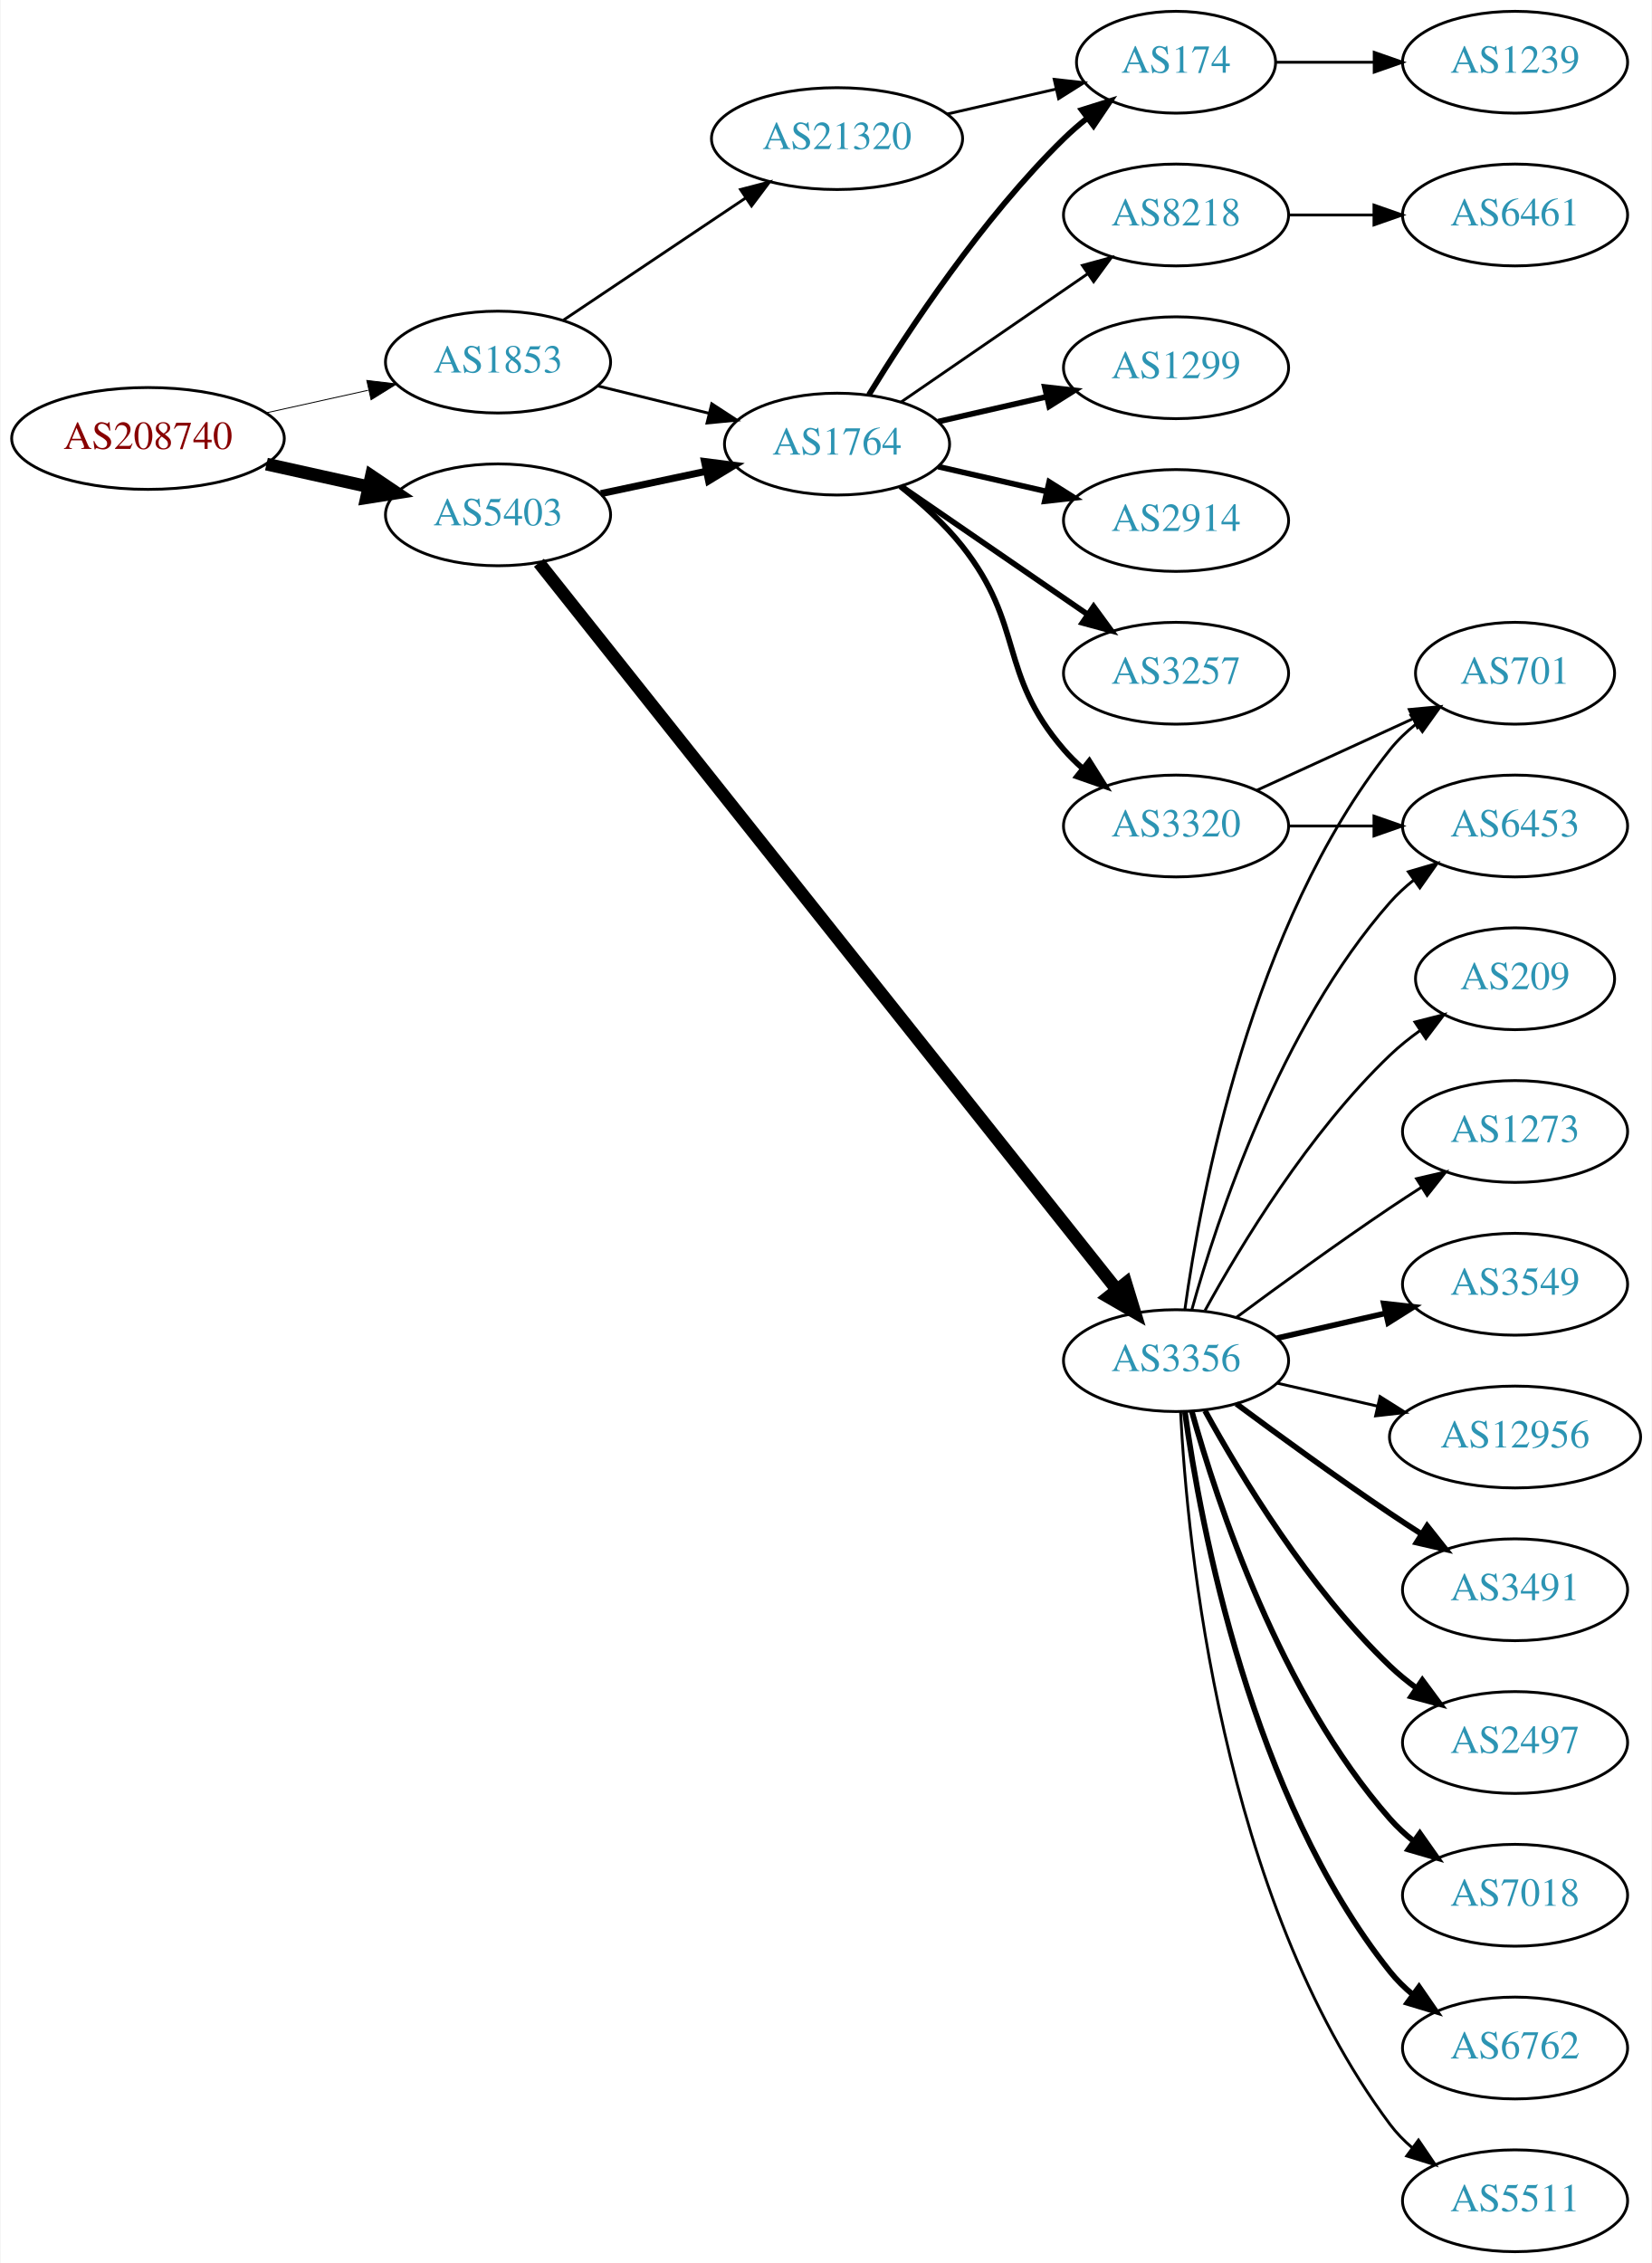
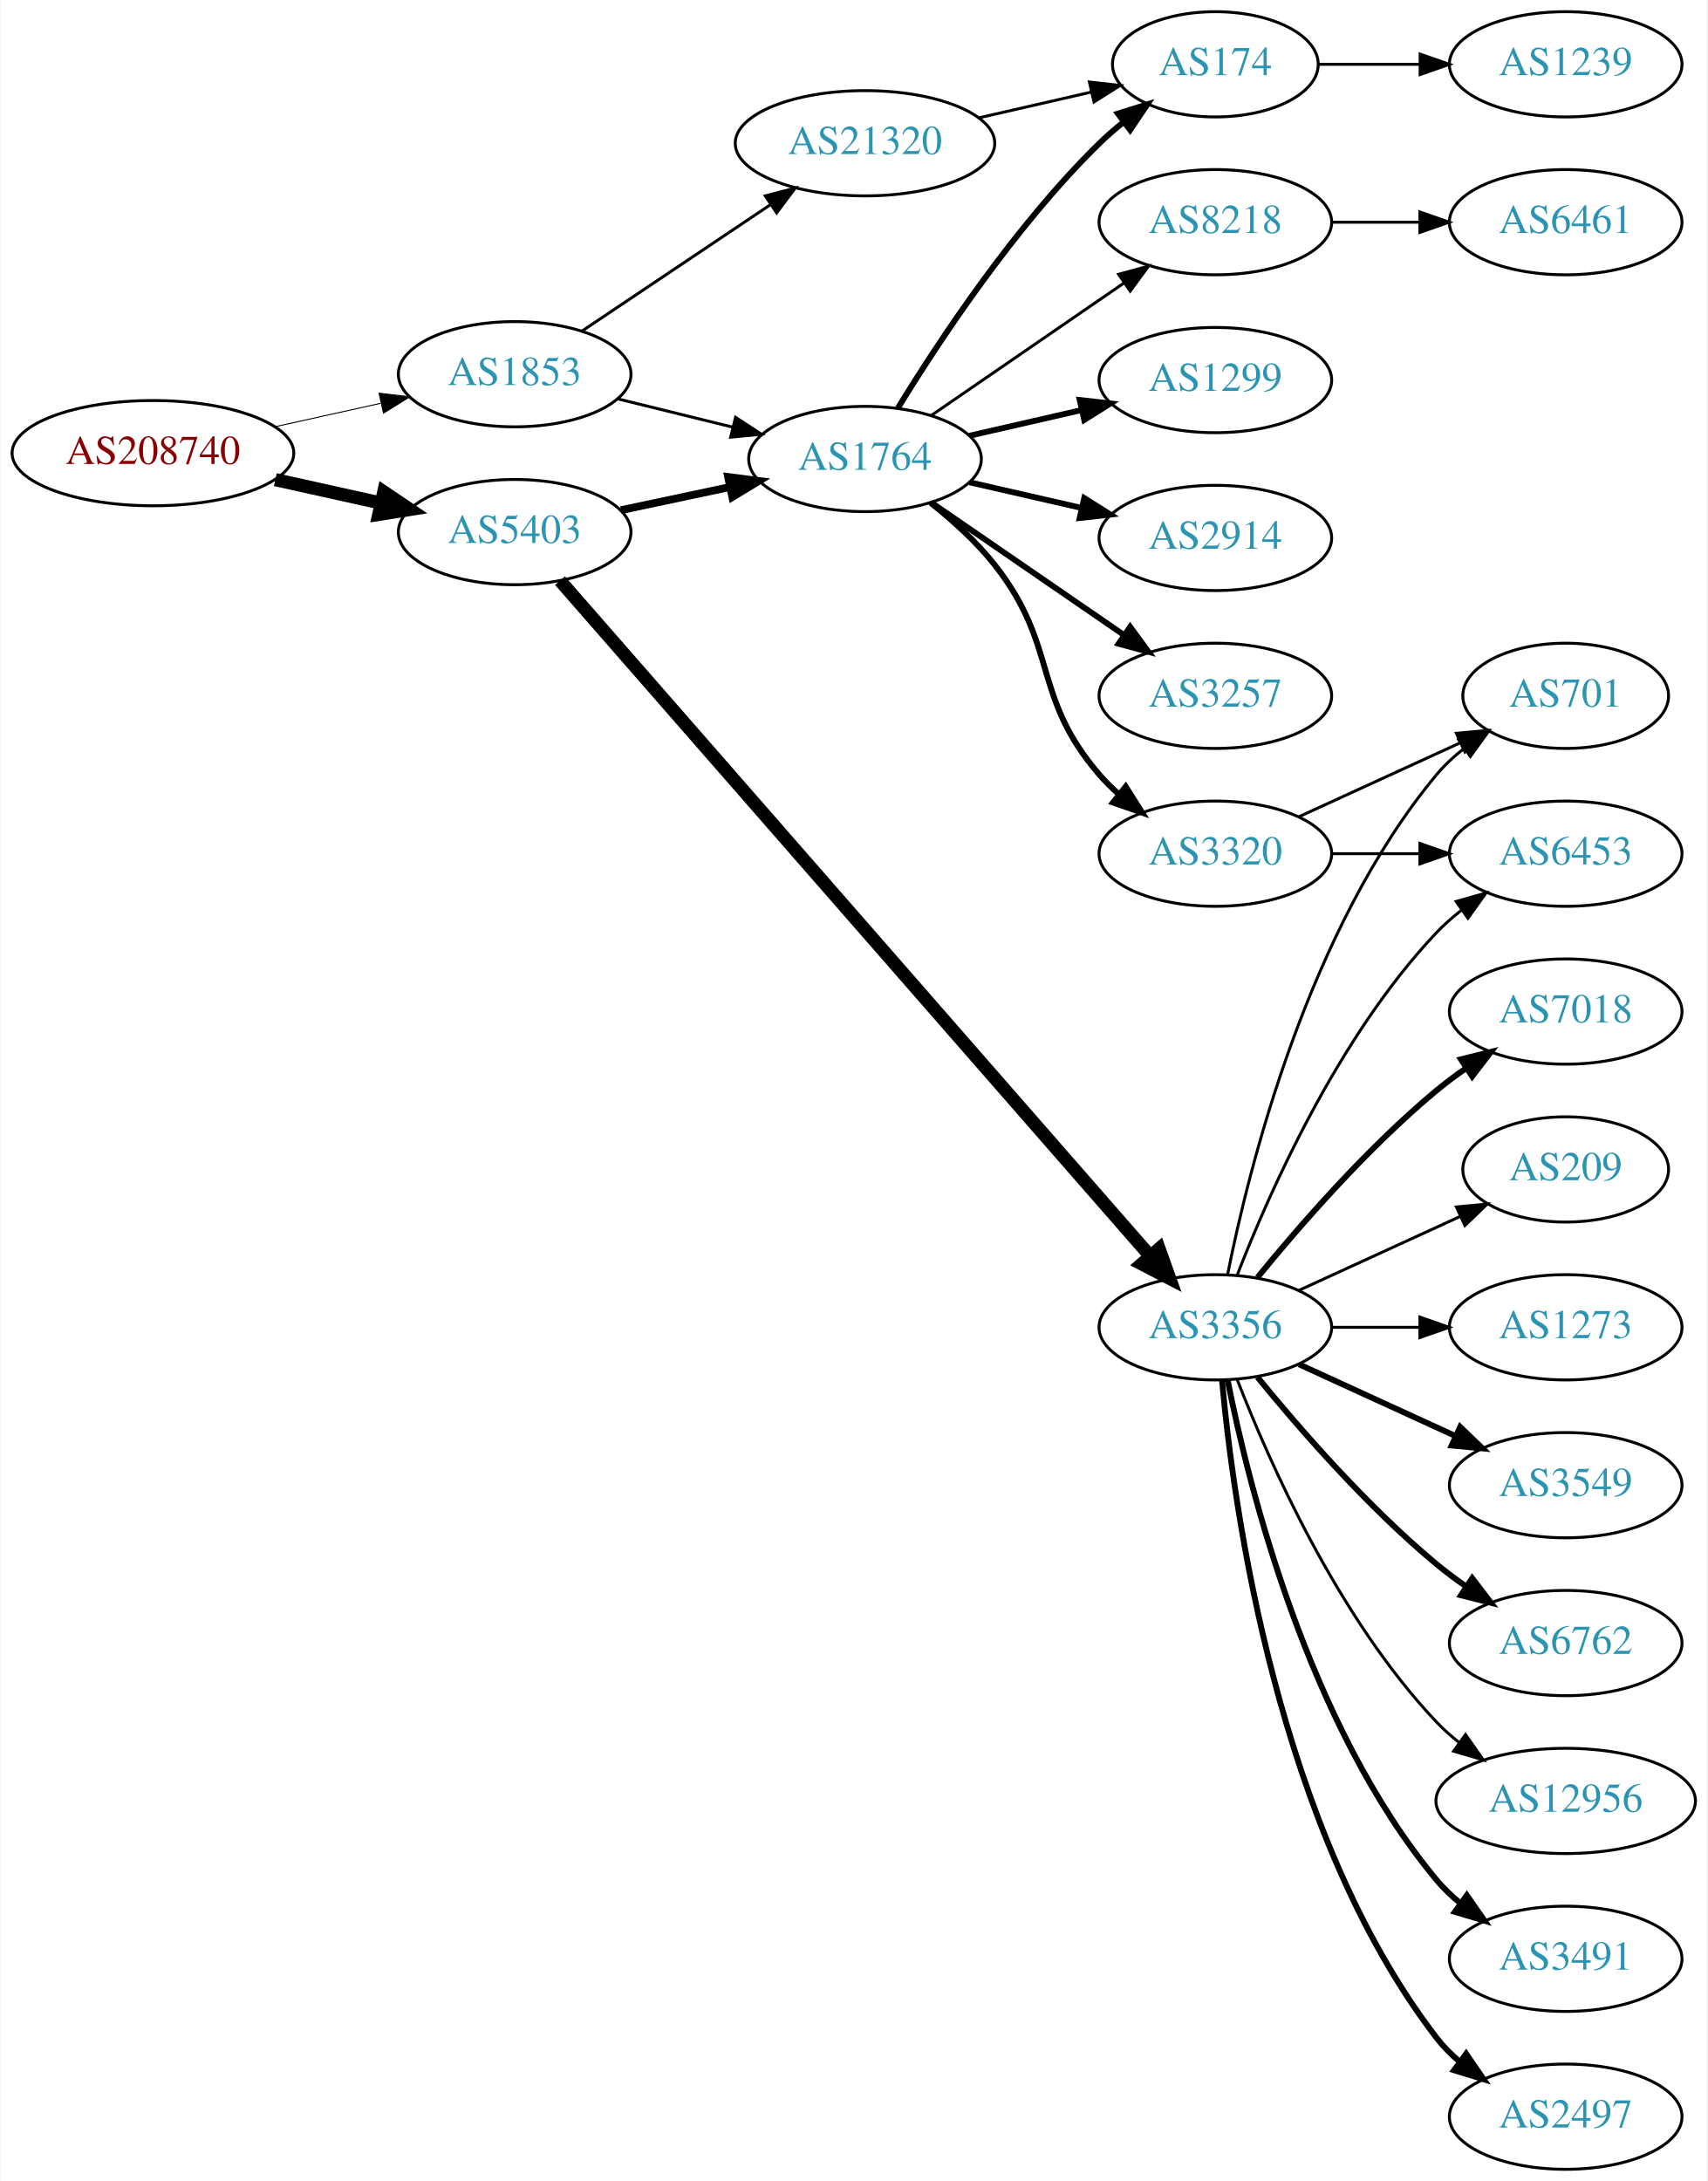
- <svg xmlns="http://www.w3.org/2000/svg" xmlns:xlink="http://www.w3.org/1999/xlink" width="584pt" height="800pt" viewBox="0.00 0.00 583.56 800.00">
-   <g id="graph0" class="graph" transform="scale(1 1) rotate(0) translate(4 796)">
-     <polygon fill="white" stroke="none" points="-4,4 -4,-796 579.562,-796 579.562,4 -4,4" />
+ <svg xmlns="http://www.w3.org/2000/svg" xmlns:xlink="http://www.w3.org/1999/xlink" width="584pt" height="746pt" viewBox="0.00 0.00 583.56 746.00">
+   <g id="graph0" class="graph" transform="scale(1 1) rotate(0) translate(4 742)">
+     <polygon fill="white" stroke="none" points="-4,4 -4,-742 579.562,-742 579.562,4 -4,4" />
    <g id="node1" class="node">
      <g id="a_node1">
        <a xlink:href="/asn/208740" xlink:title="AS208740 ~ AT-BMEIA [AT]">
-           <ellipse fill="#ffffff" stroke="black" cx="48.096" cy="-641" rx="48.192" ry="18" />
-           <text text-anchor="middle" x="48.096" y="-637.3" font-family="Times,serif" font-size="14.00" fill="#880000">AS208740</text>
+           <ellipse fill="#ffffff" stroke="black" cx="48.096" cy="-587" rx="48.192" ry="18" />
+           <text text-anchor="middle" x="48.096" y="-583.3" font-family="Times,serif" font-size="14.00" fill="#880000">AS208740</text>
        </a>
      </g>
    </g>
    <g id="node2" class="node">
      <g id="a_node2">
        <a xlink:href="/asn/1853" xlink:title="AS1853 ~ ACOnet Backbone [AT]">
-           <ellipse fill="#ffffff" stroke="black" cx="171.838" cy="-668" rx="39.794" ry="18" />
-           <text text-anchor="middle" x="171.838" y="-664.3" font-family="Times,serif" font-size="14.00" fill="#2c94b3">AS1853</text>
+           <ellipse fill="#ffffff" stroke="black" cx="171.838" cy="-614" rx="39.794" ry="18" />
+           <text text-anchor="middle" x="171.838" y="-610.3" font-family="Times,serif" font-size="14.00" fill="#2c94b3">AS1853</text>
        </a>
      </g>
    </g>
    <g id="edge1" class="edge">
-       <path fill="none" stroke="black" stroke-width="0.321" d="M89.973,-650.066C101.513,-652.625 114.132,-655.424 125.896,-658.033" />
-       <polygon fill="black" stroke="black" stroke-width="0.321" points="125.446,-661.518 135.967,-660.266 126.962,-654.684 125.446,-661.518" />
+       <path fill="none" stroke="black" stroke-width="0.333" d="M89.973,-596.066C101.513,-598.625 114.132,-601.424 125.896,-604.033" />
+       <polygon fill="black" stroke="black" stroke-width="0.333" points="125.446,-607.518 135.967,-606.266 126.962,-600.684 125.446,-607.518" />
    </g>
    <g id="node3" class="node">
      <g id="a_node3">
        <a xlink:href="/asn/5403" xlink:title="AS5403 ~ AS5403 [AT]">
-           <ellipse fill="#ffffff" stroke="black" cx="171.838" cy="-614" rx="39.794" ry="18" />
-           <text text-anchor="middle" x="171.838" y="-610.3" font-family="Times,serif" font-size="14.00" fill="#2c94b3">AS5403</text>
+           <ellipse fill="#ffffff" stroke="black" cx="171.838" cy="-560" rx="39.794" ry="18" />
+           <text text-anchor="middle" x="171.838" y="-556.3" font-family="Times,serif" font-size="14.00" fill="#2c94b3">AS5403</text>
        </a>
      </g>
    </g>
    <g id="edge2" class="edge">
-       <path fill="none" stroke="black" stroke-width="4.5" d="M89.973,-631.934C101.513,-629.375 114.132,-626.576 125.896,-623.967" />
-       <polygon fill="black" stroke="black" stroke-width="4.5" points="127.057,-627.743 135.967,-621.734 125.351,-620.055 127.057,-627.743" />
+       <path fill="none" stroke="black" stroke-width="4.5" d="M89.973,-577.934C101.513,-575.375 114.132,-572.576 125.896,-569.967" />
+       <polygon fill="black" stroke="black" stroke-width="4.5" points="127.057,-573.743 135.967,-567.734 125.351,-566.055 127.057,-573.743" />
    </g>
    <g id="node4" class="node">
      <g id="a_node4">
        <a xlink:href="/asn/1764" xlink:title="AS1764 ~ NEXTLAYER-AS [AT]">
-           <ellipse fill="#ffffff" stroke="black" cx="291.681" cy="-639" rx="39.794" ry="18" />
-           <text text-anchor="middle" x="291.681" y="-635.3" font-family="Times,serif" font-size="14.00" fill="#2c94b3">AS1764</text>
+           <ellipse fill="#ffffff" stroke="black" cx="291.681" cy="-585" rx="39.794" ry="18" />
+           <text text-anchor="middle" x="291.681" y="-581.3" font-family="Times,serif" font-size="14.00" fill="#2c94b3">AS1764</text>
        </a>
      </g>
    </g>
    <g id="edge3" class="edge">
-       <path fill="none" stroke="black" d="M206.923,-659.612C219.273,-656.573 233.405,-653.095 246.5,-649.873" />
-       <polygon fill="black" stroke="black" points="247.39,-653.258 256.264,-647.47 245.717,-646.461 247.39,-653.258" />
+       <path fill="none" stroke="black" d="M206.923,-605.612C219.273,-602.573 233.405,-599.095 246.5,-595.873" />
+       <polygon fill="black" stroke="black" points="247.39,-599.258 256.264,-593.47 245.717,-592.461 247.39,-599.258" />
    </g>
    <g id="node5" class="node">
      <g id="a_node5">
        <a xlink:href="/asn/21320" xlink:title="AS21320 ~ GEANT Vereniging [EU]">
-           <ellipse fill="#ffffff" stroke="black" cx="291.681" cy="-747" rx="44.393" ry="18" />
-           <text text-anchor="middle" x="291.681" y="-743.3" font-family="Times,serif" font-size="14.00" fill="#2c94b3">AS21320</text>
+           <ellipse fill="#ffffff" stroke="black" cx="291.681" cy="-693" rx="44.393" ry="18" />
+           <text text-anchor="middle" x="291.681" y="-689.3" font-family="Times,serif" font-size="14.00" fill="#2c94b3">AS21320</text>
        </a>
      </g>
    </g>
    <g id="edge4" class="edge">
-       <path fill="none" stroke="black" d="M195.003,-682.859C213.205,-695.061 239.198,-712.487 259.498,-726.096" />
-       <polygon fill="black" stroke="black" points="257.556,-729.007 267.811,-731.668 261.454,-723.193 257.556,-729.007" />
-     </g>
-     <g id="edge12" class="edge">
-       <path fill="none" stroke="black" stroke-width="2.5" d="M208.195,-621.501C219.847,-623.973 232.971,-626.757 245.267,-629.366" />
-       <polygon fill="black" stroke="black" stroke-width="2.5" points="244.84,-632.853 255.349,-631.504 246.293,-626.005 244.84,-632.853" />
+       <path fill="none" stroke="black" d="M195.003,-628.859C213.205,-641.061 239.198,-658.487 259.498,-672.096" />
+       <polygon fill="black" stroke="black" points="257.556,-675.007 267.811,-677.668 261.454,-669.193 257.556,-675.007" />
+     </g>
+     <g id="edge11" class="edge">
+       <path fill="none" stroke="black" stroke-width="2.647" d="M208.195,-567.501C219.847,-569.973 232.971,-572.757 245.267,-575.366" />
+       <polygon fill="black" stroke="black" stroke-width="2.647" points="244.84,-578.853 255.349,-577.504 246.293,-572.005 244.84,-578.853" />
    </g>
    <g id="node12" class="node">
      <g id="a_node12">
        <a xlink:href="/asn/3356" xlink:title="AS3356 ~ Level 3 Parent, LLC [US]">
-           <ellipse fill="#ffffff" stroke="black" cx="411.523" cy="-315" rx="39.794" ry="18" />
-           <text text-anchor="middle" x="411.523" y="-311.3" font-family="Times,serif" font-size="14.00" fill="#2c94b3">AS3356</text>
-         </a>
-       </g>
-     </g>
-     <g id="edge11" class="edge">
-       <path fill="none" stroke="black" stroke-width="4.5" d="M186.298,-597.068C226.079,-547.025 343.266,-399.607 390.476,-340.219" />
-       <polygon fill="black" stroke="black" stroke-width="4.5" points="393.776,-342.395 396.916,-332.117 387.611,-337.495 393.776,-342.395" />
+           <ellipse fill="#ffffff" stroke="black" cx="411.523" cy="-288" rx="39.794" ry="18" />
+           <text text-anchor="middle" x="411.523" y="-284.3" font-family="Times,serif" font-size="14.00" fill="#2c94b3">AS3356</text>
+         </a>
+       </g>
+     </g>
+     <g id="edge12" class="edge">
+       <path fill="none" stroke="black" stroke-width="4.5" d="M187.348,-543.395C227.709,-497.207 341.454,-367.041 389.104,-312.512" />
+       <polygon fill="black" stroke="black" stroke-width="4.5" points="392.285,-314.855 395.9,-304.734 386.355,-309.673 392.285,-314.855" />
    </g>
    <g id="node6" class="node">
      <g id="a_node6">
        <a xlink:href="/asn/1299" xlink:title="AS1299 ~ Telia Carrier [EU]">
-           <ellipse fill="#ffffff" stroke="black" cx="411.523" cy="-666" rx="39.794" ry="18" />
-           <text text-anchor="middle" x="411.523" y="-662.3" font-family="Times,serif" font-size="14.00" fill="#2c94b3">AS1299</text>
+           <ellipse fill="#ffffff" stroke="black" cx="411.523" cy="-612" rx="39.794" ry="18" />
+           <text text-anchor="middle" x="411.523" y="-608.3" font-family="Times,serif" font-size="14.00" fill="#2c94b3">AS1299</text>
        </a>
      </g>
    </g>
    <g id="edge5" class="edge">
-       <path fill="none" stroke="black" stroke-width="2" d="M327.4,-646.955C339.4,-649.704 353.021,-652.825 365.713,-655.733" />
-       <polygon fill="black" stroke="black" stroke-width="2" points="365.116,-659.187 375.645,-658.009 366.679,-652.364 365.116,-659.187" />
+       <path fill="none" stroke="black" stroke-width="2" d="M327.4,-592.955C339.4,-595.704 353.021,-598.825 365.713,-601.733" />
+       <polygon fill="black" stroke="black" stroke-width="2" points="365.116,-605.187 375.645,-604.009 366.679,-598.364 365.116,-605.187" />
    </g>
    <g id="node7" class="node">
      <g id="a_node7">
        <a xlink:href="/asn/2914" xlink:title="AS2914 ~ NTT America, Inc. [US]">
-           <ellipse fill="#ffffff" stroke="black" cx="411.523" cy="-612" rx="39.794" ry="18" />
-           <text text-anchor="middle" x="411.523" y="-608.3" font-family="Times,serif" font-size="14.00" fill="#2c94b3">AS2914</text>
+           <ellipse fill="#ffffff" stroke="black" cx="411.523" cy="-558" rx="39.794" ry="18" />
+           <text text-anchor="middle" x="411.523" y="-554.3" font-family="Times,serif" font-size="14.00" fill="#2c94b3">AS2914</text>
        </a>
      </g>
    </g>
    <g id="edge6" class="edge">
-       <path fill="none" stroke="black" stroke-width="2" d="M327.4,-631.045C339.4,-628.296 353.021,-625.175 365.713,-622.267" />
-       <polygon fill="black" stroke="black" stroke-width="2" points="366.679,-625.636 375.645,-619.991 365.116,-618.813 366.679,-625.636" />
+       <path fill="none" stroke="black" stroke-width="2" d="M327.4,-577.045C339.4,-574.296 353.021,-571.175 365.713,-568.267" />
+       <polygon fill="black" stroke="black" stroke-width="2" points="366.679,-571.636 375.645,-565.991 365.116,-564.813 366.679,-571.636" />
    </g>
    <g id="node8" class="node">
      <g id="a_node8">
        <a xlink:href="/asn/174" xlink:title="AS174 ~ Cogent Communications [US]">
-           <ellipse fill="#ffffff" stroke="black" cx="411.523" cy="-774" rx="35.194" ry="18" />
-           <text text-anchor="middle" x="411.523" y="-770.3" font-family="Times,serif" font-size="14.00" fill="#2c94b3">AS174</text>
+           <ellipse fill="#ffffff" stroke="black" cx="411.523" cy="-720" rx="35.194" ry="18" />
+           <text text-anchor="middle" x="411.523" y="-716.3" font-family="Times,serif" font-size="14.00" fill="#2c94b3">AS174</text>
        </a>
      </g>
    </g>
    <g id="edge7" class="edge">
-       <path fill="none" stroke="black" stroke-width="2" d="M302.946,-656.44C316.755,-678.991 342.944,-718.722 371.877,-747 374.412,-749.478 377.195,-751.89 380.071,-754.188" />
-       <polygon fill="black" stroke="black" stroke-width="2" points="378.18,-757.144 388.287,-760.321 382.367,-751.535 378.18,-757.144" />
+       <path fill="none" stroke="black" stroke-width="2" d="M302.946,-602.44C316.755,-624.991 342.944,-664.722 371.877,-693 374.412,-695.478 377.195,-697.89 380.071,-700.188" />
+       <polygon fill="black" stroke="black" stroke-width="2" points="378.18,-703.144 388.287,-706.321 382.367,-697.535 378.18,-703.144" />
    </g>
    <g id="node9" class="node">
      <g id="a_node9">
        <a xlink:href="/asn/3257" xlink:title="AS3257 ~ GTT [DE]">
-           <ellipse fill="#ffffff" stroke="black" cx="411.523" cy="-558" rx="39.794" ry="18" />
-           <text text-anchor="middle" x="411.523" y="-554.3" font-family="Times,serif" font-size="14.00" fill="#2c94b3">AS3257</text>
+           <ellipse fill="#ffffff" stroke="black" cx="411.523" cy="-504" rx="39.794" ry="18" />
+           <text text-anchor="middle" x="411.523" y="-500.3" font-family="Times,serif" font-size="14.00" fill="#2c94b3">AS3257</text>
        </a>
      </g>
    </g>
    <g id="edge8" class="edge">
-       <path fill="none" stroke="black" stroke-width="2" d="M314.295,-624.143C332.783,-611.435 359.597,-593.005 380.227,-578.825" />
-       <polygon fill="black" stroke="black" stroke-width="2" points="382.388,-581.586 388.647,-573.037 378.423,-575.817 382.388,-581.586" />
+       <path fill="none" stroke="black" stroke-width="2" d="M314.295,-570.143C332.783,-557.435 359.597,-539.005 380.227,-524.825" />
+       <polygon fill="black" stroke="black" stroke-width="2" points="382.388,-527.586 388.647,-519.037 378.423,-521.817 382.388,-527.586" />
    </g>
    <g id="node10" class="node">
      <g id="a_node10">
        <a xlink:href="/asn/3320" xlink:title="AS3320 ~ DTAG [DE]">
-           <ellipse fill="#ffffff" stroke="black" cx="411.523" cy="-504" rx="39.794" ry="18" />
-           <text text-anchor="middle" x="411.523" y="-500.3" font-family="Times,serif" font-size="14.00" fill="#2c94b3">AS3320</text>
+           <ellipse fill="#ffffff" stroke="black" cx="411.523" cy="-450" rx="39.794" ry="18" />
+           <text text-anchor="middle" x="411.523" y="-446.3" font-family="Times,serif" font-size="14.00" fill="#2c94b3">AS3320</text>
        </a>
      </g>
    </g>
    <g id="edge9" class="edge">
-       <path fill="none" stroke="black" stroke-width="2" d="M314.057,-624.065C321.581,-618.107 329.694,-610.806 335.877,-603 358.089,-574.953 348.493,-558.078 371.877,-531 373.832,-528.735 376.018,-526.566 378.328,-524.513" />
-       <polygon fill="black" stroke="black" stroke-width="2" points="380.863,-526.968 386.505,-518 376.502,-521.492 380.863,-526.968" />
+       <path fill="none" stroke="black" stroke-width="2" d="M314.057,-570.065C321.581,-564.107 329.694,-556.806 335.877,-549 358.089,-520.953 348.493,-504.078 371.877,-477 373.832,-474.735 376.018,-472.566 378.328,-470.513" />
+       <polygon fill="black" stroke="black" stroke-width="2" points="380.863,-472.968 386.505,-464 376.502,-467.492 380.863,-472.968" />
    </g>
    <g id="node11" class="node">
      <g id="a_node11">
        <a xlink:href="/asn/8218" xlink:title="AS8218 ~ legacy Neotelecoms [FR]">
-           <ellipse fill="#ffffff" stroke="black" cx="411.523" cy="-720" rx="39.794" ry="18" />
-           <text text-anchor="middle" x="411.523" y="-716.3" font-family="Times,serif" font-size="14.00" fill="#2c94b3">AS8218</text>
+           <ellipse fill="#ffffff" stroke="black" cx="411.523" cy="-666" rx="39.794" ry="18" />
+           <text text-anchor="middle" x="411.523" y="-662.3" font-family="Times,serif" font-size="14.00" fill="#2c94b3">AS8218</text>
        </a>
      </g>
    </g>
    <g id="edge10" class="edge">
-       <path fill="none" stroke="black" d="M314.295,-653.857C332.783,-666.565 359.597,-684.995 380.227,-699.175" />
-       <polygon fill="black" stroke="black" points="378.423,-702.183 388.647,-704.963 382.388,-696.414 378.423,-702.183" />
+       <path fill="none" stroke="black" d="M314.295,-599.857C332.783,-612.565 359.597,-630.995 380.227,-645.175" />
+       <polygon fill="black" stroke="black" points="378.423,-648.183 388.647,-650.963 382.388,-642.414 378.423,-648.183" />
+     </g>
+     <g id="edge24" class="edge">
+       <path fill="none" stroke="black" d="M330.615,-701.692C342.932,-704.514 356.657,-707.658 369.208,-710.534" />
+       <polygon fill="black" stroke="black" points="368.443,-713.949 378.972,-712.771 370.007,-707.126 368.443,-713.949" />
+     </g>
+     <g id="node23" class="node">
+       <g id="a_node23">
+         <a xlink:href="/asn/1239" xlink:title="AS1239 ~ Sprint [US]">
+           <ellipse fill="#ffffff" stroke="black" cx="531.366" cy="-720" rx="39.794" ry="18" />
+           <text text-anchor="middle" x="531.366" y="-716.3" font-family="Times,serif" font-size="14.00" fill="#2c94b3">AS1239</text>
+         </a>
+       </g>
+     </g>
+     <g id="edge23" class="edge">
+       <path fill="none" stroke="black" d="M446.925,-720C457.749,-720 469.916,-720 481.543,-720" />
+       <polygon fill="black" stroke="black" points="481.574,-723.5 491.574,-720 481.574,-716.5 481.574,-723.5" />
+     </g>
+     <g id="node16" class="node">
+       <g id="a_node16">
+         <a xlink:href="/asn/701" xlink:title="AS701 ~ UUNET [US]">
+           <ellipse fill="#ffffff" stroke="black" cx="531.366" cy="-504" rx="35.194" ry="18" />
+           <text text-anchor="middle" x="531.366" y="-500.3" font-family="Times,serif" font-size="14.00" fill="#2c94b3">AS701</text>
+         </a>
+       </g>
    </g>
    <g id="edge25" class="edge">
-       <path fill="none" stroke="black" d="M330.615,-755.692C342.932,-758.514 356.657,-761.658 369.208,-764.534" />
-       <polygon fill="black" stroke="black" points="368.443,-767.949 378.972,-766.771 370.007,-761.126 368.443,-767.949" />
+       <path fill="none" stroke="black" d="M440.152,-462.661C456.568,-470.183 477.55,-479.798 495.147,-487.861" />
+       <polygon fill="black" stroke="black" points="493.975,-491.174 504.524,-492.158 496.891,-484.811 493.975,-491.174" />
+     </g>
+     <g id="node18" class="node">
+       <g id="a_node18">
+         <a xlink:href="/asn/6453" xlink:title="AS6453 ~ TATA COMMUNICATIONS (AMERICA) INC [US]">
+           <ellipse fill="#ffffff" stroke="black" cx="531.366" cy="-450" rx="39.794" ry="18" />
+           <text text-anchor="middle" x="531.366" y="-446.3" font-family="Times,serif" font-size="14.00" fill="#2c94b3">AS6453</text>
+         </a>
+       </g>
+     </g>
+     <g id="edge26" class="edge">
+       <path fill="none" stroke="black" d="M451.436,-450C460.989,-450 471.339,-450 481.301,-450" />
+       <polygon fill="black" stroke="black" points="481.494,-453.5 491.494,-450 481.494,-446.5 481.494,-453.5" />
    </g>
    <g id="node24" class="node">
      <g id="a_node24">
-         <a xlink:href="/asn/1239" xlink:title="AS1239 ~ Sprint [US]">
-           <ellipse fill="#ffffff" stroke="black" cx="531.366" cy="-774" rx="39.794" ry="18" />
-           <text text-anchor="middle" x="531.366" y="-770.3" font-family="Times,serif" font-size="14.00" fill="#2c94b3">AS1239</text>
-         </a>
-       </g>
-     </g>
-     <g id="edge24" class="edge">
-       <path fill="none" stroke="black" d="M446.925,-774C457.749,-774 469.916,-774 481.543,-774" />
-       <polygon fill="black" stroke="black" points="481.574,-777.5 491.574,-774 481.574,-770.5 481.574,-777.5" />
-     </g>
-     <g id="node15" class="node">
-       <g id="a_node15">
-         <a xlink:href="/asn/6453" xlink:title="AS6453 ~ TATA COMMUNICATIONS (AMERICA) INC [US]">
-           <ellipse fill="#ffffff" stroke="black" cx="531.366" cy="-504" rx="39.794" ry="18" />
-           <text text-anchor="middle" x="531.366" y="-500.3" font-family="Times,serif" font-size="14.00" fill="#2c94b3">AS6453</text>
-         </a>
-       </g>
-     </g>
-     <g id="edge26" class="edge">
-       <path fill="none" stroke="black" d="M451.436,-504C460.989,-504 471.339,-504 481.301,-504" />
-       <polygon fill="black" stroke="black" points="481.494,-507.5 491.494,-504 481.494,-500.5 481.494,-507.5" />
-     </g>
-     <g id="node19" class="node">
-       <g id="a_node19">
-         <a xlink:href="/asn/701" xlink:title="AS701 ~ UUNET [US]">
-           <ellipse fill="#ffffff" stroke="black" cx="531.366" cy="-558" rx="35.194" ry="18" />
-           <text text-anchor="middle" x="531.366" y="-554.3" font-family="Times,serif" font-size="14.00" fill="#2c94b3">AS701</text>
+         <a xlink:href="/asn/6461" xlink:title="AS6461 ~ Zayo Bandwidth [US]">
+           <ellipse fill="#ffffff" stroke="black" cx="531.366" cy="-666" rx="39.794" ry="18" />
+           <text text-anchor="middle" x="531.366" y="-662.3" font-family="Times,serif" font-size="14.00" fill="#2c94b3">AS6461</text>
        </a>
      </g>
    </g>
    <g id="edge27" class="edge">
-       <path fill="none" stroke="black" d="M440.152,-516.661C456.568,-524.183 477.55,-533.798 495.147,-541.861" />
-       <polygon fill="black" stroke="black" points="493.975,-545.174 504.524,-546.158 496.891,-538.811 493.975,-545.174" />
-     </g>
-     <g id="node25" class="node">
-       <g id="a_node25">
-         <a xlink:href="/asn/6461" xlink:title="AS6461 ~ Zayo Bandwidth [US]">
-           <ellipse fill="#ffffff" stroke="black" cx="531.366" cy="-720" rx="39.794" ry="18" />
-           <text text-anchor="middle" x="531.366" y="-716.3" font-family="Times,serif" font-size="14.00" fill="#2c94b3">AS6461</text>
-         </a>
-       </g>
-     </g>
-     <g id="edge28" class="edge">
-       <path fill="none" stroke="black" d="M451.436,-720C460.989,-720 471.339,-720 481.301,-720" />
-       <polygon fill="black" stroke="black" points="481.494,-723.5 491.494,-720 481.494,-716.5 481.494,-723.5" />
+       <path fill="none" stroke="black" d="M451.436,-666C460.989,-666 471.339,-666 481.301,-666" />
+       <polygon fill="black" stroke="black" points="481.494,-669.5 491.494,-666 481.494,-662.5 481.494,-669.5" />
    </g>
    <g id="node13" class="node">
      <g id="a_node13">
        <a xlink:href="/asn/3549" xlink:title="AS3549 ~ Level 3 Parent, LLC [US]">
-           <ellipse fill="#ffffff" stroke="black" cx="531.366" cy="-342" rx="39.794" ry="18" />
-           <text text-anchor="middle" x="531.366" y="-338.3" font-family="Times,serif" font-size="14.00" fill="#2c94b3">AS3549</text>
+           <ellipse fill="#ffffff" stroke="black" cx="531.366" cy="-234" rx="39.794" ry="18" />
+           <text text-anchor="middle" x="531.366" y="-230.3" font-family="Times,serif" font-size="14.00" fill="#2c94b3">AS3549</text>
        </a>
      </g>
    </g>
    <g id="edge13" class="edge">
-       <path fill="none" stroke="black" stroke-width="2" d="M447.242,-322.955C459.242,-325.704 472.863,-328.825 485.556,-331.733" />
-       <polygon fill="black" stroke="black" stroke-width="2" points="484.958,-335.187 495.487,-334.009 486.522,-328.364 484.958,-335.187" />
+       <path fill="none" stroke="black" stroke-width="2" d="M440.152,-275.339C456.109,-268.027 476.379,-258.739 493.662,-250.819" />
+       <polygon fill="black" stroke="black" stroke-width="2" points="495.277,-253.929 502.91,-246.581 492.361,-247.565 495.277,-253.929" />
    </g>
    <g id="node14" class="node">
      <g id="a_node14">
+         <a xlink:href="/asn/6762" xlink:title="AS6762 ~ TELECOM ITALIA SPARKLE S.p.A. [IT]">
+           <ellipse fill="#ffffff" stroke="black" cx="531.366" cy="-180" rx="39.794" ry="18" />
+           <text text-anchor="middle" x="531.366" y="-176.3" font-family="Times,serif" font-size="14.00" fill="#2c94b3">AS6762</text>
+         </a>
+       </g>
+     </g>
+     <g id="edge14" class="edge">
+       <path fill="none" stroke="black" stroke-width="2" d="M425.942,-270.935C440.057,-253.625 463.471,-226.655 487.17,-207 490.386,-204.332 493.886,-201.73 497.457,-199.259" />
+       <polygon fill="black" stroke="black" stroke-width="2" points="499.381,-202.183 505.813,-193.764 495.535,-196.334 499.381,-202.183" />
+     </g>
+     <g id="node15" class="node">
+       <g id="a_node15">
        <a xlink:href="/asn/12956" xlink:title="AS12956 ~ TELXIUS [ES]">
-           <ellipse fill="#ffffff" stroke="black" cx="531.366" cy="-288" rx="44.393" ry="18" />
-           <text text-anchor="middle" x="531.366" y="-284.3" font-family="Times,serif" font-size="14.00" fill="#2c94b3">AS12956</text>
-         </a>
-       </g>
-     </g>
-     <g id="edge14" class="edge">
-       <path fill="none" stroke="black" d="M447.242,-307.045C458.381,-304.493 470.916,-301.621 482.809,-298.896" />
-       <polygon fill="black" stroke="black" points="483.638,-302.297 492.603,-296.652 482.074,-295.474 483.638,-302.297" />
+           <ellipse fill="#ffffff" stroke="black" cx="531.366" cy="-126" rx="44.393" ry="18" />
+           <text text-anchor="middle" x="531.366" y="-122.3" font-family="Times,serif" font-size="14.00" fill="#2c94b3">AS12956</text>
+         </a>
+       </g>
    </g>
    <g id="edge15" class="edge">
-       <path fill="none" stroke="black" d="M417.096,-332.946C426.002,-364.995 448.286,-432.842 487.17,-477 489.653,-479.821 492.503,-482.449 495.529,-484.871" />
-       <polygon fill="black" stroke="black" points="493.646,-487.828 503.818,-490.791 497.714,-482.131 493.646,-487.828" />
-     </g>
-     <g id="node16" class="node">
-       <g id="a_node16">
-         <a xlink:href="/asn/3491" xlink:title="AS3491 ~ PCCW Global, Inc. [US]">
-           <ellipse fill="#ffffff" stroke="black" cx="531.366" cy="-234" rx="39.794" ry="18" />
-           <text text-anchor="middle" x="531.366" y="-230.3" font-family="Times,serif" font-size="14.00" fill="#2c94b3">AS3491</text>
-         </a>
-       </g>
+       <path fill="none" stroke="black" d="M419.046,-270.006C429.797,-242.272 453.454,-188.571 487.17,-153 489.554,-150.485 492.22,-148.107 495.026,-145.883" />
+       <polygon fill="black" stroke="black" points="497.095,-148.707 503.188,-140.039 493.02,-143.015 497.095,-148.707" />
    </g>
    <g id="edge16" class="edge">
-       <path fill="none" stroke="black" stroke-width="2" d="M432.853,-299.723C447.716,-288.696 468.46,-273.593 487.17,-261 490.719,-258.611 494.469,-256.161 498.217,-253.758" />
-       <polygon fill="black" stroke="black" stroke-width="2" points="500.285,-256.591 506.866,-248.288 496.544,-250.675 500.285,-256.591" />
+       <path fill="none" stroke="black" d="M415.722,-306.073C422.885,-342.141 443.16,-424.125 487.17,-477 489.906,-480.288 493.151,-483.298 496.615,-486.017" />
+       <polygon fill="black" stroke="black" points="494.75,-488.983 504.956,-491.827 498.751,-483.239 494.75,-488.983" />
    </g>
    <g id="node17" class="node">
      <g id="a_node17">
+         <a xlink:href="/asn/3491" xlink:title="AS3491 ~ PCCW Global, Inc. [US]">
+           <ellipse fill="#ffffff" stroke="black" cx="531.366" cy="-72" rx="39.794" ry="18" />
+           <text text-anchor="middle" x="531.366" y="-68.3" font-family="Times,serif" font-size="14.00" fill="#2c94b3">AS3491</text>
+         </a>
+       </g>
+     </g>
+     <g id="edge17" class="edge">
+       <path fill="none" stroke="black" stroke-width="2" d="M415.722,-269.927C422.885,-233.859 443.16,-151.875 487.17,-99 489.574,-96.111 492.371,-93.437 495.363,-90.987" />
+       <polygon fill="black" stroke="black" stroke-width="2" points="497.553,-93.722 503.606,-85.027 493.452,-88.05 497.553,-93.722" />
+     </g>
+     <g id="edge18" class="edge">
+       <path fill="none" stroke="black" d="M419.046,-305.994C429.797,-333.728 453.454,-387.429 487.17,-423 489.755,-425.728 492.673,-428.294 495.741,-430.677" />
+       <polygon fill="black" stroke="black" points="493.895,-433.658 504.09,-436.543 497.92,-427.93 493.895,-433.658" />
+     </g>
+     <g id="node19" class="node">
+       <g id="a_node19">
        <a xlink:href="/asn/2497" xlink:title="AS2497 ~ Internet Initiative Japan Inc. [JP]">
-           <ellipse fill="#ffffff" stroke="black" cx="531.366" cy="-180" rx="39.794" ry="18" />
-           <text text-anchor="middle" x="531.366" y="-176.3" font-family="Times,serif" font-size="14.00" fill="#2c94b3">AS2497</text>
-         </a>
-       </g>
-     </g>
-     <g id="edge17" class="edge">
-       <path fill="none" stroke="black" stroke-width="2" d="M421.764,-297.287C434.31,-274.439 458.487,-234.389 487.17,-207 490.038,-204.261 493.227,-201.653 496.536,-199.215" />
-       <polygon fill="black" stroke="black" stroke-width="2" points="498.599,-202.044 504.895,-193.523 494.659,-196.258 498.599,-202.044" />
-     </g>
-     <g id="node18" class="node">
-       <g id="a_node18">
-         <a xlink:href="/asn/7018" xlink:title="AS7018 ~ AT&amp;T Services, Inc. [US]">
-           <ellipse fill="#ffffff" stroke="black" cx="531.366" cy="-126" rx="39.794" ry="18" />
-           <text text-anchor="middle" x="531.366" y="-122.3" font-family="Times,serif" font-size="14.00" fill="#2c94b3">AS7018</text>
-         </a>
-       </g>
-     </g>
-     <g id="edge18" class="edge">
-       <path fill="none" stroke="black" stroke-width="2" d="M417.096,-297.054C426.002,-265.005 448.286,-197.158 487.17,-153 489.653,-150.179 492.503,-147.551 495.529,-145.129" />
-       <polygon fill="black" stroke="black" stroke-width="2" points="497.714,-147.869 503.818,-139.209 493.646,-142.172 497.714,-147.869" />
+           <ellipse fill="#ffffff" stroke="black" cx="531.366" cy="-18" rx="39.794" ry="18" />
+           <text text-anchor="middle" x="531.366" y="-14.3" font-family="Times,serif" font-size="14.00" fill="#2c94b3">AS2497</text>
+         </a>
+       </g>
    </g>
    <g id="edge19" class="edge">
-       <path fill="none" stroke="black" d="M414.662,-333.17C420.162,-372.974 437.988,-469.233 487.17,-531 489.834,-534.347 493.035,-537.393 496.473,-540.132" />
-       <polygon fill="black" stroke="black" points="494.59,-543.087 504.786,-545.965 498.61,-537.357 494.59,-543.087" />
+       <path fill="none" stroke="black" stroke-width="2" d="M413.807,-269.883C417.706,-226.668 432.722,-115.869 487.17,-45 489.459,-42.02 492.18,-39.284 495.124,-36.795" />
+       <polygon fill="black" stroke="black" stroke-width="2" points="497.318,-39.527 503.3,-30.782 493.17,-33.888 497.318,-39.527" />
    </g>
    <g id="node20" class="node">
      <g id="a_node20">
-         <a xlink:href="/asn/6762" xlink:title="AS6762 ~ TELECOM ITALIA SPARKLE S.p.A. [IT]">
-           <ellipse fill="#ffffff" stroke="black" cx="531.366" cy="-72" rx="39.794" ry="18" />
-           <text text-anchor="middle" x="531.366" y="-68.3" font-family="Times,serif" font-size="14.00" fill="#2c94b3">AS6762</text>
+         <a xlink:href="/asn/7018" xlink:title="AS7018 ~ AT&amp;T Services, Inc. [US]">
+           <ellipse fill="#ffffff" stroke="black" cx="531.366" cy="-396" rx="39.794" ry="18" />
+           <text text-anchor="middle" x="531.366" y="-392.3" font-family="Times,serif" font-size="14.00" fill="#2c94b3">AS7018</text>
        </a>
      </g>
    </g>
    <g id="edge20" class="edge">
-       <path fill="none" stroke="black" stroke-width="2" d="M414.662,-296.83C420.162,-257.026 437.988,-160.767 487.17,-99 489.511,-96.06 492.265,-93.351 495.231,-90.879" />
-       <polygon fill="black" stroke="black" stroke-width="2" points="497.423,-93.612 503.437,-84.89 493.296,-87.958 497.423,-93.612" />
+       <path fill="none" stroke="black" stroke-width="2" d="M425.942,-305.065C440.057,-322.375 463.471,-349.345 487.17,-369 490.386,-371.668 493.886,-374.27 497.457,-376.741" />
+       <polygon fill="black" stroke="black" stroke-width="2" points="495.535,-379.666 505.813,-382.236 499.381,-373.817 495.535,-379.666" />
    </g>
    <g id="node21" class="node">
      <g id="a_node21">
-         <a xlink:href="/asn/5511" xlink:title="AS5511 ~ Orange S.A. [FR]">
-           <ellipse fill="#ffffff" stroke="black" cx="531.366" cy="-18" rx="39.794" ry="18" />
-           <text text-anchor="middle" x="531.366" y="-14.3" font-family="Times,serif" font-size="14.00" fill="#2c94b3">AS5511</text>
+         <a xlink:href="/asn/209" xlink:title="AS209 ~ CenturyLink Communications, LLC [US]">
+           <ellipse fill="#ffffff" stroke="black" cx="531.366" cy="-342" rx="35.194" ry="18" />
+           <text text-anchor="middle" x="531.366" y="-338.3" font-family="Times,serif" font-size="14.00" fill="#2c94b3">AS209</text>
        </a>
      </g>
    </g>
    <g id="edge21" class="edge">
-       <path fill="none" stroke="black" d="M413.115,-296.977C415.491,-250.588 427.409,-125.107 487.17,-45 489.417,-41.987 492.109,-39.231 495.035,-36.728" />
-       <polygon fill="black" stroke="black" points="497.23,-39.459 503.187,-30.697 493.066,-33.831 497.23,-39.459" />
+       <path fill="none" stroke="black" d="M440.152,-300.661C456.568,-308.183 477.55,-317.798 495.147,-325.861" />
+       <polygon fill="black" stroke="black" points="493.975,-329.174 504.524,-330.158 496.891,-322.811 493.975,-329.174" />
    </g>
    <g id="node22" class="node">
      <g id="a_node22">
-         <a xlink:href="/asn/209" xlink:title="AS209 ~ CenturyLink Communications, LLC [US]">
-           <ellipse fill="#ffffff" stroke="black" cx="531.366" cy="-450" rx="35.194" ry="18" />
-           <text text-anchor="middle" x="531.366" y="-446.3" font-family="Times,serif" font-size="14.00" fill="#2c94b3">AS209</text>
+         <a xlink:href="/asn/1273" xlink:title="AS1273 ~ Vodafone Group PLC [EU]">
+           <ellipse fill="#ffffff" stroke="black" cx="531.366" cy="-288" rx="39.794" ry="18" />
+           <text text-anchor="middle" x="531.366" y="-284.3" font-family="Times,serif" font-size="14.00" fill="#2c94b3">AS1273</text>
        </a>
      </g>
    </g>
    <g id="edge22" class="edge">
-       <path fill="none" stroke="black" d="M421.764,-332.713C434.31,-355.561 458.487,-395.611 487.17,-423 490.424,-426.107 494.09,-429.046 497.877,-431.76" />
-       <polygon fill="black" stroke="black" points="495.979,-434.701 506.245,-437.322 499.854,-428.872 495.979,-434.701" />
-     </g>
-     <g id="node23" class="node">
-       <g id="a_node23">
-         <a xlink:href="/asn/1273" xlink:title="AS1273 ~ Vodafone Group PLC [EU]">
-           <ellipse fill="#ffffff" stroke="black" cx="531.366" cy="-396" rx="39.794" ry="18" />
-           <text text-anchor="middle" x="531.366" y="-392.3" font-family="Times,serif" font-size="14.00" fill="#2c94b3">AS1273</text>
-         </a>
-       </g>
-     </g>
-     <g id="edge23" class="edge">
-       <path fill="none" stroke="black" d="M432.853,-330.277C447.716,-341.304 468.46,-356.407 487.17,-369 490.719,-371.389 494.469,-373.839 498.217,-376.242" />
-       <polygon fill="black" stroke="black" points="496.544,-379.325 506.866,-381.712 500.285,-373.409 496.544,-379.325" />
+       <path fill="none" stroke="black" d="M451.436,-288C460.989,-288 471.339,-288 481.301,-288" />
+       <polygon fill="black" stroke="black" points="481.494,-291.5 491.494,-288 481.494,-284.5 481.494,-291.5" />
    </g>
  </g>
</svg>
